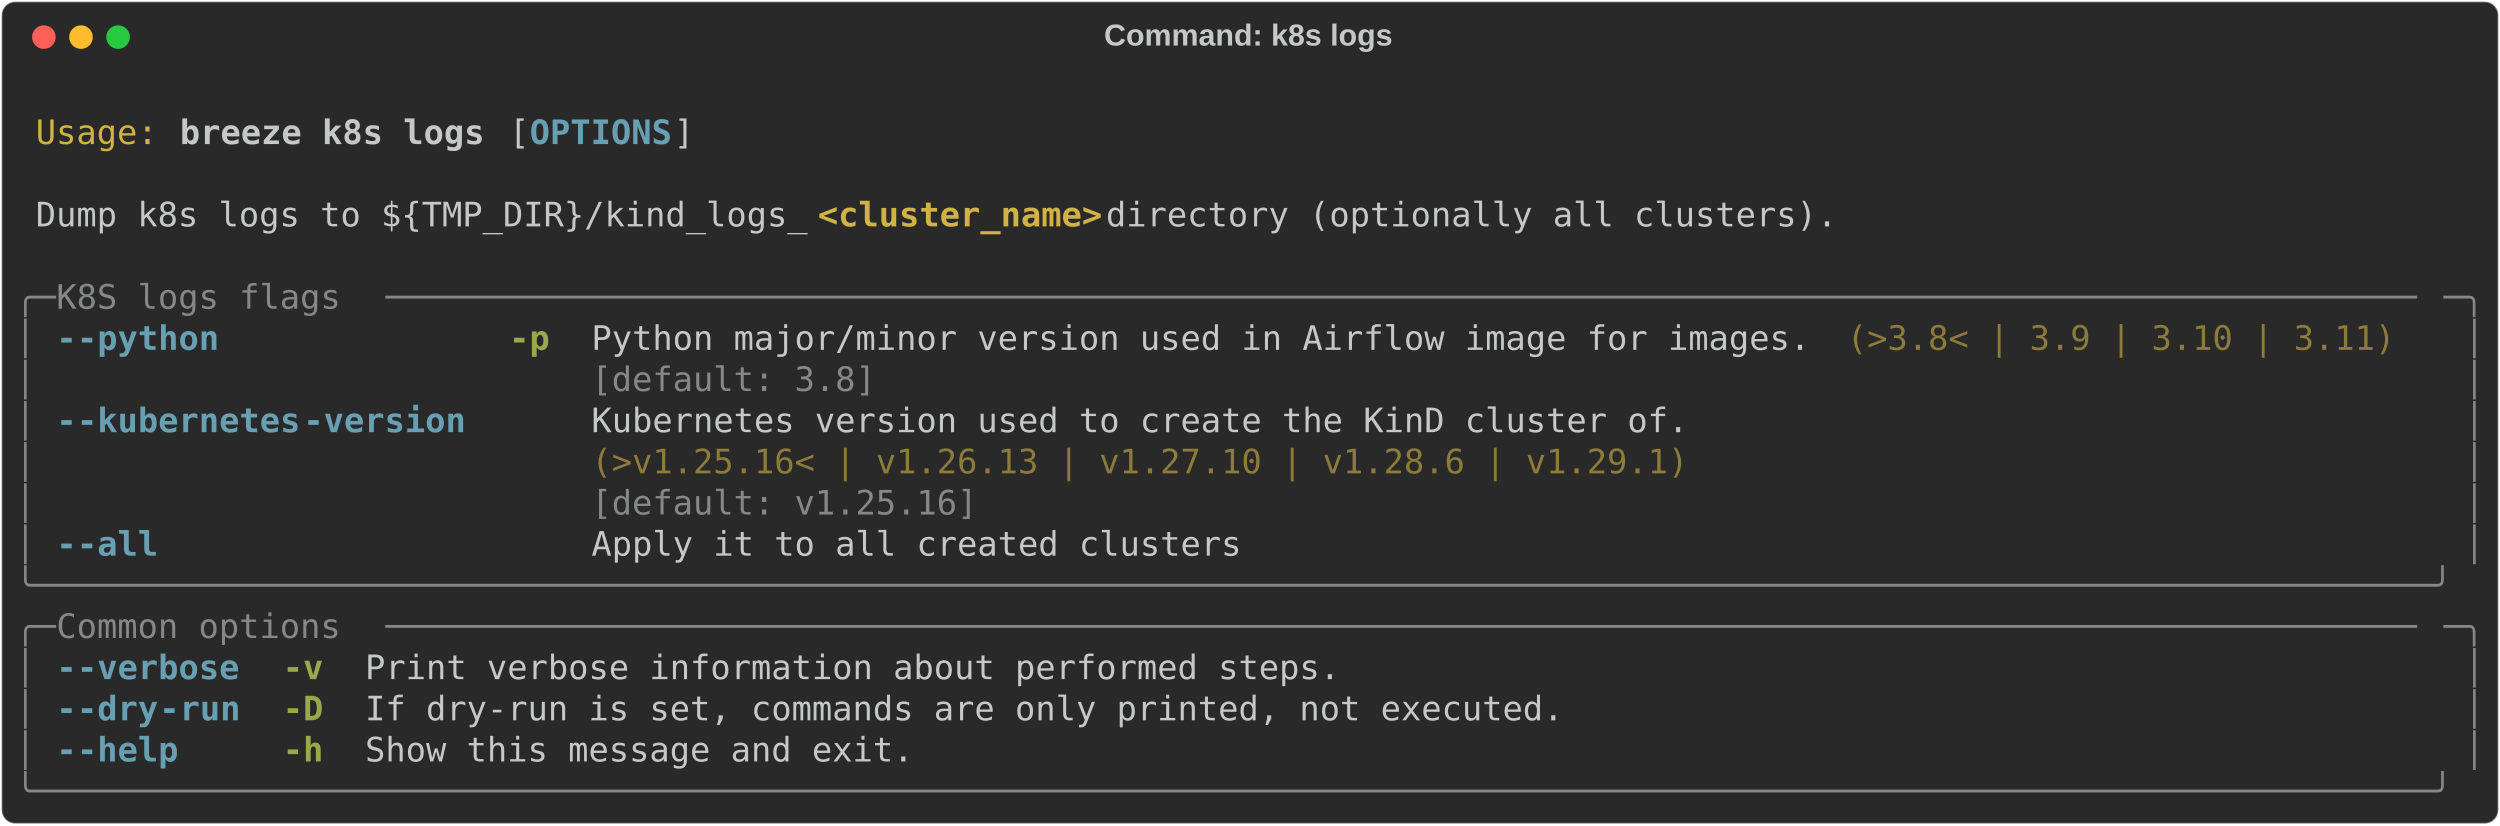
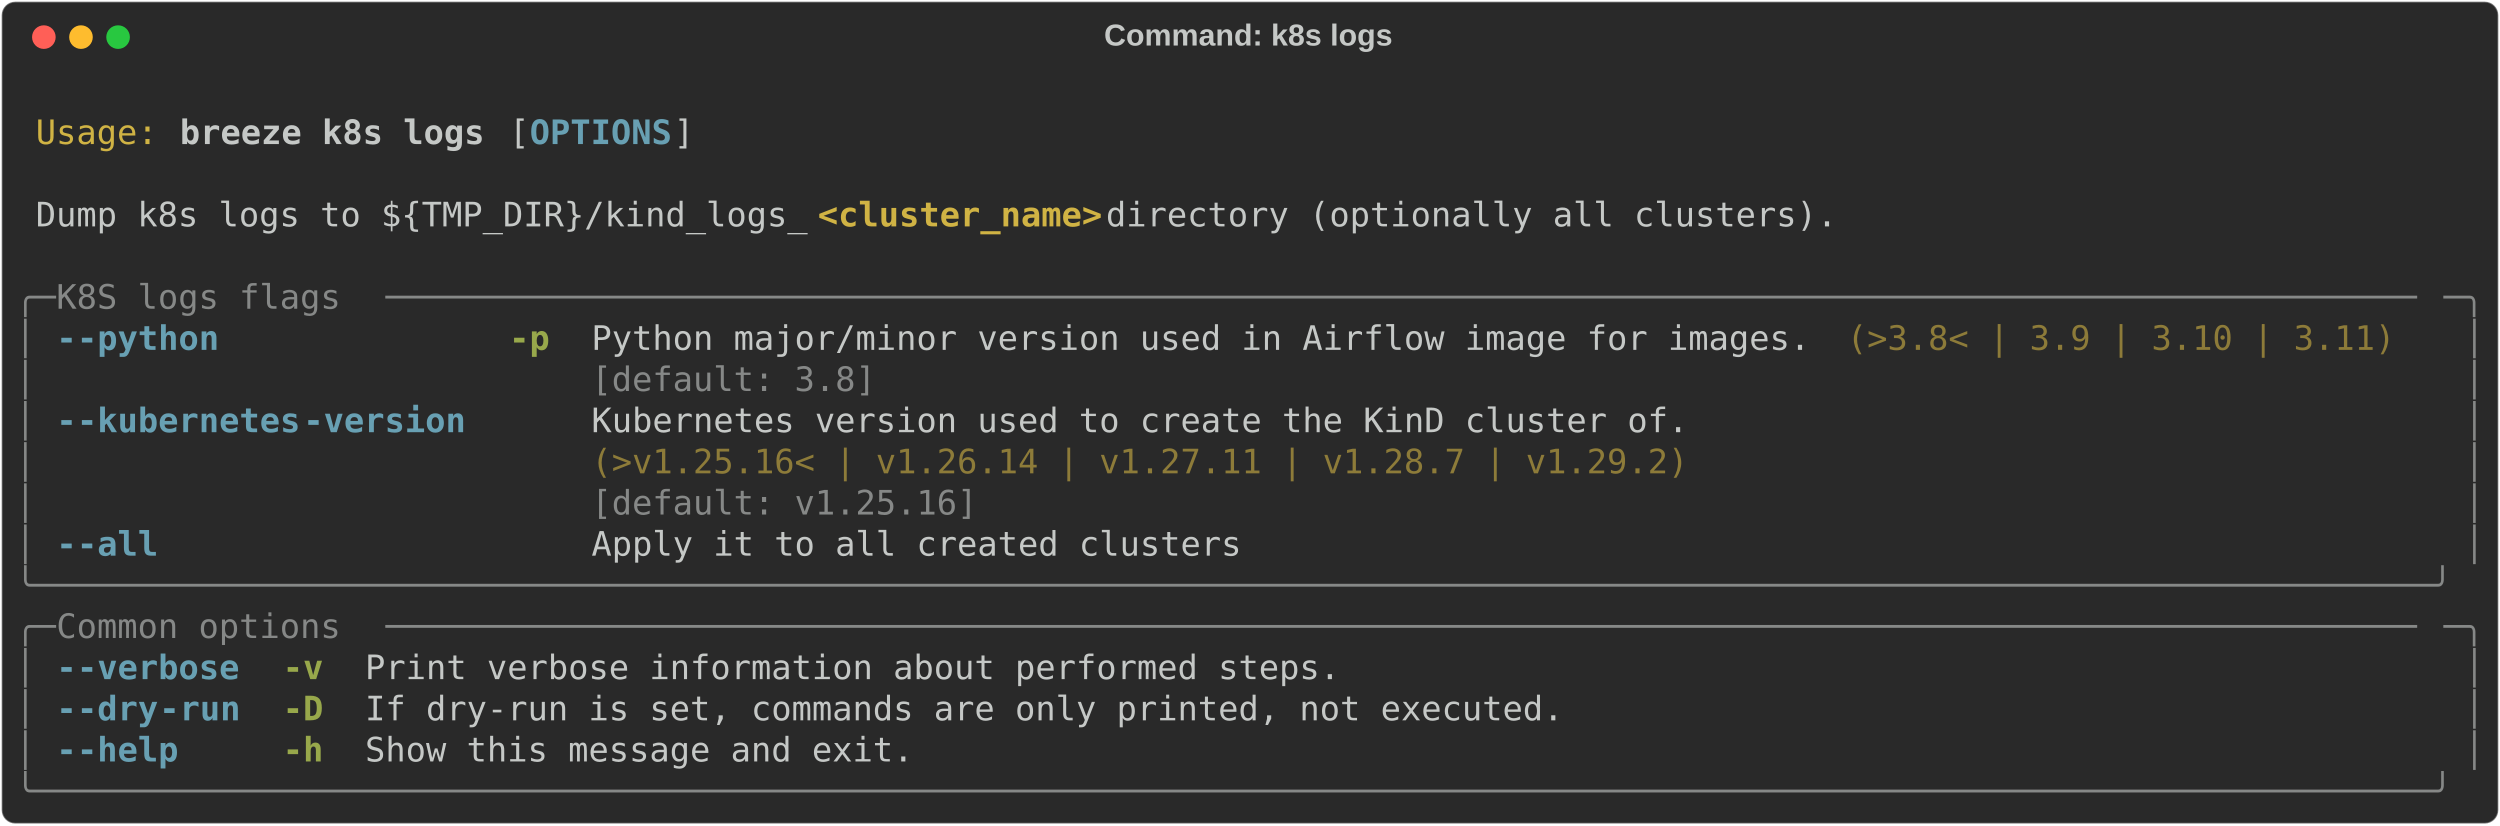
<svg xmlns="http://www.w3.org/2000/svg" class="rich-terminal" viewBox="0 0 1482 489.2">
  <style>

    @font-face {
        font-family: "Fira Code";
        src: local("FiraCode-Regular"),
                url("https://cdnjs.cloudflare.com/ajax/libs/firacode/6.2.0/woff2/FiraCode-Regular.woff2") format("woff2"),
                url("https://cdnjs.cloudflare.com/ajax/libs/firacode/6.2.0/woff/FiraCode-Regular.woff") format("woff");
        font-style: normal;
        font-weight: 400;
    }
    @font-face {
        font-family: "Fira Code";
        src: local("FiraCode-Bold"),
                url("https://cdnjs.cloudflare.com/ajax/libs/firacode/6.2.0/woff2/FiraCode-Bold.woff2") format("woff2"),
                url("https://cdnjs.cloudflare.com/ajax/libs/firacode/6.2.0/woff/FiraCode-Bold.woff") format("woff");
        font-style: bold;
        font-weight: 700;
    }

    .breeze-k8s-logs-matrix {
        font-family: Fira Code, monospace;
        font-size: 20px;
        line-height: 24.4px;
        font-variant-east-asian: full-width;
    }

    .breeze-k8s-logs-title {
        font-size: 18px;
        font-weight: bold;
        font-family: arial;
    }

    .breeze-k8s-logs-r1 { fill: #c5c8c6 }
.breeze-k8s-logs-r2 { fill: #d0b344 }
.breeze-k8s-logs-r3 { fill: #c5c8c6;font-weight: bold }
.breeze-k8s-logs-r4 { fill: #68a0b3;font-weight: bold }
.breeze-k8s-logs-r5 { fill: #d0b344;font-weight: bold }
.breeze-k8s-logs-r6 { fill: #868887 }
.breeze-k8s-logs-r7 { fill: #98a84b;font-weight: bold }
.breeze-k8s-logs-r8 { fill: #8d7b39 }
    </style>
  <defs>
    <clipPath id="breeze-k8s-logs-clip-terminal">
      <rect x="0" y="0" width="1463.0" height="438.2" />
    </clipPath>
    <clipPath id="breeze-k8s-logs-line-0">
      <rect x="0" y="1.5" width="1464" height="24.65" />
    </clipPath>
    <clipPath id="breeze-k8s-logs-line-1">
      <rect x="0" y="25.9" width="1464" height="24.65" />
    </clipPath>
    <clipPath id="breeze-k8s-logs-line-2">
      <rect x="0" y="50.3" width="1464" height="24.65" />
    </clipPath>
    <clipPath id="breeze-k8s-logs-line-3">
      <rect x="0" y="74.7" width="1464" height="24.65" />
    </clipPath>
    <clipPath id="breeze-k8s-logs-line-4">
      <rect x="0" y="99.1" width="1464" height="24.65" />
    </clipPath>
    <clipPath id="breeze-k8s-logs-line-5">
      <rect x="0" y="123.5" width="1464" height="24.65" />
    </clipPath>
    <clipPath id="breeze-k8s-logs-line-6">
      <rect x="0" y="147.9" width="1464" height="24.65" />
    </clipPath>
    <clipPath id="breeze-k8s-logs-line-7">
      <rect x="0" y="172.3" width="1464" height="24.65" />
    </clipPath>
    <clipPath id="breeze-k8s-logs-line-8">
      <rect x="0" y="196.7" width="1464" height="24.65" />
    </clipPath>
    <clipPath id="breeze-k8s-logs-line-9">
      <rect x="0" y="221.1" width="1464" height="24.65" />
    </clipPath>
    <clipPath id="breeze-k8s-logs-line-10">
      <rect x="0" y="245.5" width="1464" height="24.65" />
    </clipPath>
    <clipPath id="breeze-k8s-logs-line-11">
      <rect x="0" y="269.9" width="1464" height="24.65" />
    </clipPath>
    <clipPath id="breeze-k8s-logs-line-12">
      <rect x="0" y="294.3" width="1464" height="24.65" />
    </clipPath>
    <clipPath id="breeze-k8s-logs-line-13">
      <rect x="0" y="318.7" width="1464" height="24.65" />
    </clipPath>
    <clipPath id="breeze-k8s-logs-line-14">
      <rect x="0" y="343.1" width="1464" height="24.65" />
    </clipPath>
    <clipPath id="breeze-k8s-logs-line-15">
      <rect x="0" y="367.5" width="1464" height="24.65" />
    </clipPath>
    <clipPath id="breeze-k8s-logs-line-16">
      <rect x="0" y="391.9" width="1464" height="24.65" />
    </clipPath>
  </defs>
  <rect fill="#292929" stroke="rgba(255,255,255,0.35)" stroke-width="1" x="1" y="1" width="1480" height="487.2" rx="8" />
  <text class="breeze-k8s-logs-title" fill="#c5c8c6" text-anchor="middle" x="740" y="27">Command: k8s logs</text>
  <g transform="translate(26,22)">
    <circle cx="0" cy="0" r="7" fill="#ff5f57" />
    <circle cx="22" cy="0" r="7" fill="#febc2e" />
    <circle cx="44" cy="0" r="7" fill="#28c840" />
  </g>
  <g transform="translate(9, 41)" clip-path="url(#breeze-k8s-logs-clip-terminal)">
    <g class="breeze-k8s-logs-matrix">
      <text class="breeze-k8s-logs-r1" x="1464" y="20" textLength="12.2" clip-path="url(#breeze-k8s-logs-line-0)">
</text>
      <text class="breeze-k8s-logs-r2" x="12.2" y="44.4" textLength="73.2" clip-path="url(#breeze-k8s-logs-line-1)">Usage:</text>
      <text class="breeze-k8s-logs-r3" x="97.6" y="44.4" textLength="183" clip-path="url(#breeze-k8s-logs-line-1)">breeze k8s logs</text>
      <text class="breeze-k8s-logs-r1" x="292.8" y="44.4" textLength="12.2" clip-path="url(#breeze-k8s-logs-line-1)">[</text>
      <text class="breeze-k8s-logs-r4" x="305" y="44.4" textLength="85.4" clip-path="url(#breeze-k8s-logs-line-1)">OPTIONS</text>
      <text class="breeze-k8s-logs-r1" x="390.4" y="44.4" textLength="12.2" clip-path="url(#breeze-k8s-logs-line-1)">]</text>
      <text class="breeze-k8s-logs-r1" x="1464" y="44.4" textLength="12.2" clip-path="url(#breeze-k8s-logs-line-1)">
</text>
      <text class="breeze-k8s-logs-r1" x="1464" y="68.8" textLength="12.2" clip-path="url(#breeze-k8s-logs-line-2)">
</text>
      <text class="breeze-k8s-logs-r1" x="12.2" y="93.2" textLength="463.6" clip-path="url(#breeze-k8s-logs-line-3)">Dump k8s logs to ${TMP_DIR}/kind_logs_</text>
      <text class="breeze-k8s-logs-r5" x="475.8" y="93.2" textLength="170.8" clip-path="url(#breeze-k8s-logs-line-3)">&lt;cluster_name&gt;</text>
      <text class="breeze-k8s-logs-r1" x="646.6" y="93.2" textLength="451.4" clip-path="url(#breeze-k8s-logs-line-3)"> directory (optionally all clusters).</text>
      <text class="breeze-k8s-logs-r1" x="1464" y="93.2" textLength="12.2" clip-path="url(#breeze-k8s-logs-line-3)">
</text>
      <text class="breeze-k8s-logs-r1" x="1464" y="117.6" textLength="12.2" clip-path="url(#breeze-k8s-logs-line-4)">
</text>
      <text class="breeze-k8s-logs-r6" x="0" y="142" textLength="24.4" clip-path="url(#breeze-k8s-logs-line-5)">╭─</text>
      <text class="breeze-k8s-logs-r6" x="24.4" y="142" textLength="195.2" clip-path="url(#breeze-k8s-logs-line-5)"> K8S logs flags </text>
      <text class="breeze-k8s-logs-r6" x="219.6" y="142" textLength="1220" clip-path="url(#breeze-k8s-logs-line-5)">────────────────────────────────────────────────────────────────────────────────────────────────────</text>
      <text class="breeze-k8s-logs-r6" x="1439.6" y="142" textLength="24.4" clip-path="url(#breeze-k8s-logs-line-5)">─╮</text>
      <text class="breeze-k8s-logs-r1" x="1464" y="142" textLength="12.2" clip-path="url(#breeze-k8s-logs-line-5)">
</text>
      <text class="breeze-k8s-logs-r6" x="0" y="166.4" textLength="12.2" clip-path="url(#breeze-k8s-logs-line-6)">│</text>
      <text class="breeze-k8s-logs-r4" x="24.4" y="166.4" textLength="12.2" clip-path="url(#breeze-k8s-logs-line-6)">-</text>
      <text class="breeze-k8s-logs-r4" x="36.6" y="166.4" textLength="85.4" clip-path="url(#breeze-k8s-logs-line-6)">-python</text>
      <text class="breeze-k8s-logs-r7" x="292.8" y="166.4" textLength="24.4" clip-path="url(#breeze-k8s-logs-line-6)">-p</text>
      <text class="breeze-k8s-logs-r1" x="341.6" y="166.4" textLength="732" clip-path="url(#breeze-k8s-logs-line-6)">Python major/minor version used in Airflow image for images.</text>
      <text class="breeze-k8s-logs-r8" x="1085.8" y="166.4" textLength="329.4" clip-path="url(#breeze-k8s-logs-line-6)">(&gt;3.8&lt; | 3.9 | 3.10 | 3.11)</text>
      <text class="breeze-k8s-logs-r6" x="1451.8" y="166.4" textLength="12.2" clip-path="url(#breeze-k8s-logs-line-6)">│</text>
      <text class="breeze-k8s-logs-r1" x="1464" y="166.4" textLength="12.2" clip-path="url(#breeze-k8s-logs-line-6)">
</text>
      <text class="breeze-k8s-logs-r6" x="0" y="190.8" textLength="12.2" clip-path="url(#breeze-k8s-logs-line-7)">│</text>
      <text class="breeze-k8s-logs-r6" x="341.6" y="190.8" textLength="732" clip-path="url(#breeze-k8s-logs-line-7)">[default: 3.8]                                              </text>
      <text class="breeze-k8s-logs-r6" x="1451.8" y="190.8" textLength="12.2" clip-path="url(#breeze-k8s-logs-line-7)">│</text>
      <text class="breeze-k8s-logs-r1" x="1464" y="190.8" textLength="12.2" clip-path="url(#breeze-k8s-logs-line-7)">
</text>
      <text class="breeze-k8s-logs-r6" x="0" y="215.2" textLength="12.2" clip-path="url(#breeze-k8s-logs-line-8)">│</text>
      <text class="breeze-k8s-logs-r4" x="24.4" y="215.2" textLength="12.2" clip-path="url(#breeze-k8s-logs-line-8)">-</text>
      <text class="breeze-k8s-logs-r4" x="36.6" y="215.2" textLength="134.2" clip-path="url(#breeze-k8s-logs-line-8)">-kubernetes</text>
      <text class="breeze-k8s-logs-r4" x="170.8" y="215.2" textLength="97.6" clip-path="url(#breeze-k8s-logs-line-8)">-version</text>
      <text class="breeze-k8s-logs-r1" x="341.6" y="215.2" textLength="658.8" clip-path="url(#breeze-k8s-logs-line-8)">Kubernetes version used to create the KinD cluster of.</text>
      <text class="breeze-k8s-logs-r6" x="1451.8" y="215.2" textLength="12.2" clip-path="url(#breeze-k8s-logs-line-8)">│</text>
      <text class="breeze-k8s-logs-r1" x="1464" y="215.2" textLength="12.2" clip-path="url(#breeze-k8s-logs-line-8)">
</text>
      <text class="breeze-k8s-logs-r6" x="0" y="239.6" textLength="12.2" clip-path="url(#breeze-k8s-logs-line-9)">│</text>
-       <text class="breeze-k8s-logs-r8" x="341.6" y="239.6" textLength="658.8" clip-path="url(#breeze-k8s-logs-line-9)">(&gt;v1.25.16&lt; | v1.26.13 | v1.27.10 | v1.28.6 | v1.29.1)</text>
+       <text class="breeze-k8s-logs-r8" x="341.6" y="239.6" textLength="658.8" clip-path="url(#breeze-k8s-logs-line-9)">(&gt;v1.25.16&lt; | v1.26.14 | v1.27.11 | v1.28.7 | v1.29.2)</text>
      <text class="breeze-k8s-logs-r6" x="1451.8" y="239.6" textLength="12.2" clip-path="url(#breeze-k8s-logs-line-9)">│</text>
      <text class="breeze-k8s-logs-r1" x="1464" y="239.6" textLength="12.2" clip-path="url(#breeze-k8s-logs-line-9)">
</text>
      <text class="breeze-k8s-logs-r6" x="0" y="264" textLength="12.2" clip-path="url(#breeze-k8s-logs-line-10)">│</text>
      <text class="breeze-k8s-logs-r6" x="341.6" y="264" textLength="658.8" clip-path="url(#breeze-k8s-logs-line-10)">[default: v1.25.16]                                   </text>
      <text class="breeze-k8s-logs-r6" x="1451.8" y="264" textLength="12.2" clip-path="url(#breeze-k8s-logs-line-10)">│</text>
      <text class="breeze-k8s-logs-r1" x="1464" y="264" textLength="12.2" clip-path="url(#breeze-k8s-logs-line-10)">
</text>
      <text class="breeze-k8s-logs-r6" x="0" y="288.4" textLength="12.2" clip-path="url(#breeze-k8s-logs-line-11)">│</text>
      <text class="breeze-k8s-logs-r4" x="24.4" y="288.4" textLength="12.2" clip-path="url(#breeze-k8s-logs-line-11)">-</text>
      <text class="breeze-k8s-logs-r4" x="36.6" y="288.4" textLength="48.8" clip-path="url(#breeze-k8s-logs-line-11)">-all</text>
      <text class="breeze-k8s-logs-r1" x="341.6" y="288.4" textLength="390.4" clip-path="url(#breeze-k8s-logs-line-11)">Apply it to all created clusters</text>
      <text class="breeze-k8s-logs-r6" x="1451.8" y="288.4" textLength="12.2" clip-path="url(#breeze-k8s-logs-line-11)">│</text>
      <text class="breeze-k8s-logs-r1" x="1464" y="288.4" textLength="12.2" clip-path="url(#breeze-k8s-logs-line-11)">
</text>
      <text class="breeze-k8s-logs-r6" x="0" y="312.8" textLength="1464" clip-path="url(#breeze-k8s-logs-line-12)">╰──────────────────────────────────────────────────────────────────────────────────────────────────────────────────────╯</text>
      <text class="breeze-k8s-logs-r1" x="1464" y="312.8" textLength="12.2" clip-path="url(#breeze-k8s-logs-line-12)">
</text>
      <text class="breeze-k8s-logs-r6" x="0" y="337.2" textLength="24.4" clip-path="url(#breeze-k8s-logs-line-13)">╭─</text>
      <text class="breeze-k8s-logs-r6" x="24.4" y="337.2" textLength="195.2" clip-path="url(#breeze-k8s-logs-line-13)"> Common options </text>
      <text class="breeze-k8s-logs-r6" x="219.6" y="337.2" textLength="1220" clip-path="url(#breeze-k8s-logs-line-13)">────────────────────────────────────────────────────────────────────────────────────────────────────</text>
      <text class="breeze-k8s-logs-r6" x="1439.6" y="337.2" textLength="24.4" clip-path="url(#breeze-k8s-logs-line-13)">─╮</text>
      <text class="breeze-k8s-logs-r1" x="1464" y="337.2" textLength="12.2" clip-path="url(#breeze-k8s-logs-line-13)">
</text>
      <text class="breeze-k8s-logs-r6" x="0" y="361.6" textLength="12.2" clip-path="url(#breeze-k8s-logs-line-14)">│</text>
      <text class="breeze-k8s-logs-r4" x="24.4" y="361.6" textLength="12.2" clip-path="url(#breeze-k8s-logs-line-14)">-</text>
      <text class="breeze-k8s-logs-r4" x="36.6" y="361.6" textLength="97.6" clip-path="url(#breeze-k8s-logs-line-14)">-verbose</text>
      <text class="breeze-k8s-logs-r7" x="158.6" y="361.6" textLength="24.4" clip-path="url(#breeze-k8s-logs-line-14)">-v</text>
      <text class="breeze-k8s-logs-r1" x="207.4" y="361.6" textLength="585.6" clip-path="url(#breeze-k8s-logs-line-14)">Print verbose information about performed steps.</text>
      <text class="breeze-k8s-logs-r6" x="1451.8" y="361.6" textLength="12.2" clip-path="url(#breeze-k8s-logs-line-14)">│</text>
      <text class="breeze-k8s-logs-r1" x="1464" y="361.6" textLength="12.2" clip-path="url(#breeze-k8s-logs-line-14)">
</text>
      <text class="breeze-k8s-logs-r6" x="0" y="386" textLength="12.2" clip-path="url(#breeze-k8s-logs-line-15)">│</text>
      <text class="breeze-k8s-logs-r4" x="24.4" y="386" textLength="12.2" clip-path="url(#breeze-k8s-logs-line-15)">-</text>
      <text class="breeze-k8s-logs-r4" x="36.6" y="386" textLength="48.8" clip-path="url(#breeze-k8s-logs-line-15)">-dry</text>
      <text class="breeze-k8s-logs-r4" x="85.4" y="386" textLength="48.8" clip-path="url(#breeze-k8s-logs-line-15)">-run</text>
      <text class="breeze-k8s-logs-r7" x="158.6" y="386" textLength="24.4" clip-path="url(#breeze-k8s-logs-line-15)">-D</text>
      <text class="breeze-k8s-logs-r1" x="207.4" y="386" textLength="719.8" clip-path="url(#breeze-k8s-logs-line-15)">If dry-run is set, commands are only printed, not executed.</text>
      <text class="breeze-k8s-logs-r6" x="1451.8" y="386" textLength="12.2" clip-path="url(#breeze-k8s-logs-line-15)">│</text>
      <text class="breeze-k8s-logs-r1" x="1464" y="386" textLength="12.2" clip-path="url(#breeze-k8s-logs-line-15)">
</text>
      <text class="breeze-k8s-logs-r6" x="0" y="410.4" textLength="12.2" clip-path="url(#breeze-k8s-logs-line-16)">│</text>
      <text class="breeze-k8s-logs-r4" x="24.4" y="410.4" textLength="12.2" clip-path="url(#breeze-k8s-logs-line-16)">-</text>
      <text class="breeze-k8s-logs-r4" x="36.6" y="410.4" textLength="61" clip-path="url(#breeze-k8s-logs-line-16)">-help</text>
      <text class="breeze-k8s-logs-r7" x="158.6" y="410.4" textLength="24.4" clip-path="url(#breeze-k8s-logs-line-16)">-h</text>
      <text class="breeze-k8s-logs-r1" x="207.4" y="410.4" textLength="329.4" clip-path="url(#breeze-k8s-logs-line-16)">Show this message and exit.</text>
      <text class="breeze-k8s-logs-r6" x="1451.8" y="410.4" textLength="12.2" clip-path="url(#breeze-k8s-logs-line-16)">│</text>
      <text class="breeze-k8s-logs-r1" x="1464" y="410.4" textLength="12.2" clip-path="url(#breeze-k8s-logs-line-16)">
</text>
      <text class="breeze-k8s-logs-r6" x="0" y="434.8" textLength="1464" clip-path="url(#breeze-k8s-logs-line-17)">╰──────────────────────────────────────────────────────────────────────────────────────────────────────────────────────╯</text>
      <text class="breeze-k8s-logs-r1" x="1464" y="434.8" textLength="12.2" clip-path="url(#breeze-k8s-logs-line-17)">
</text>
    </g>
  </g>
</svg>
